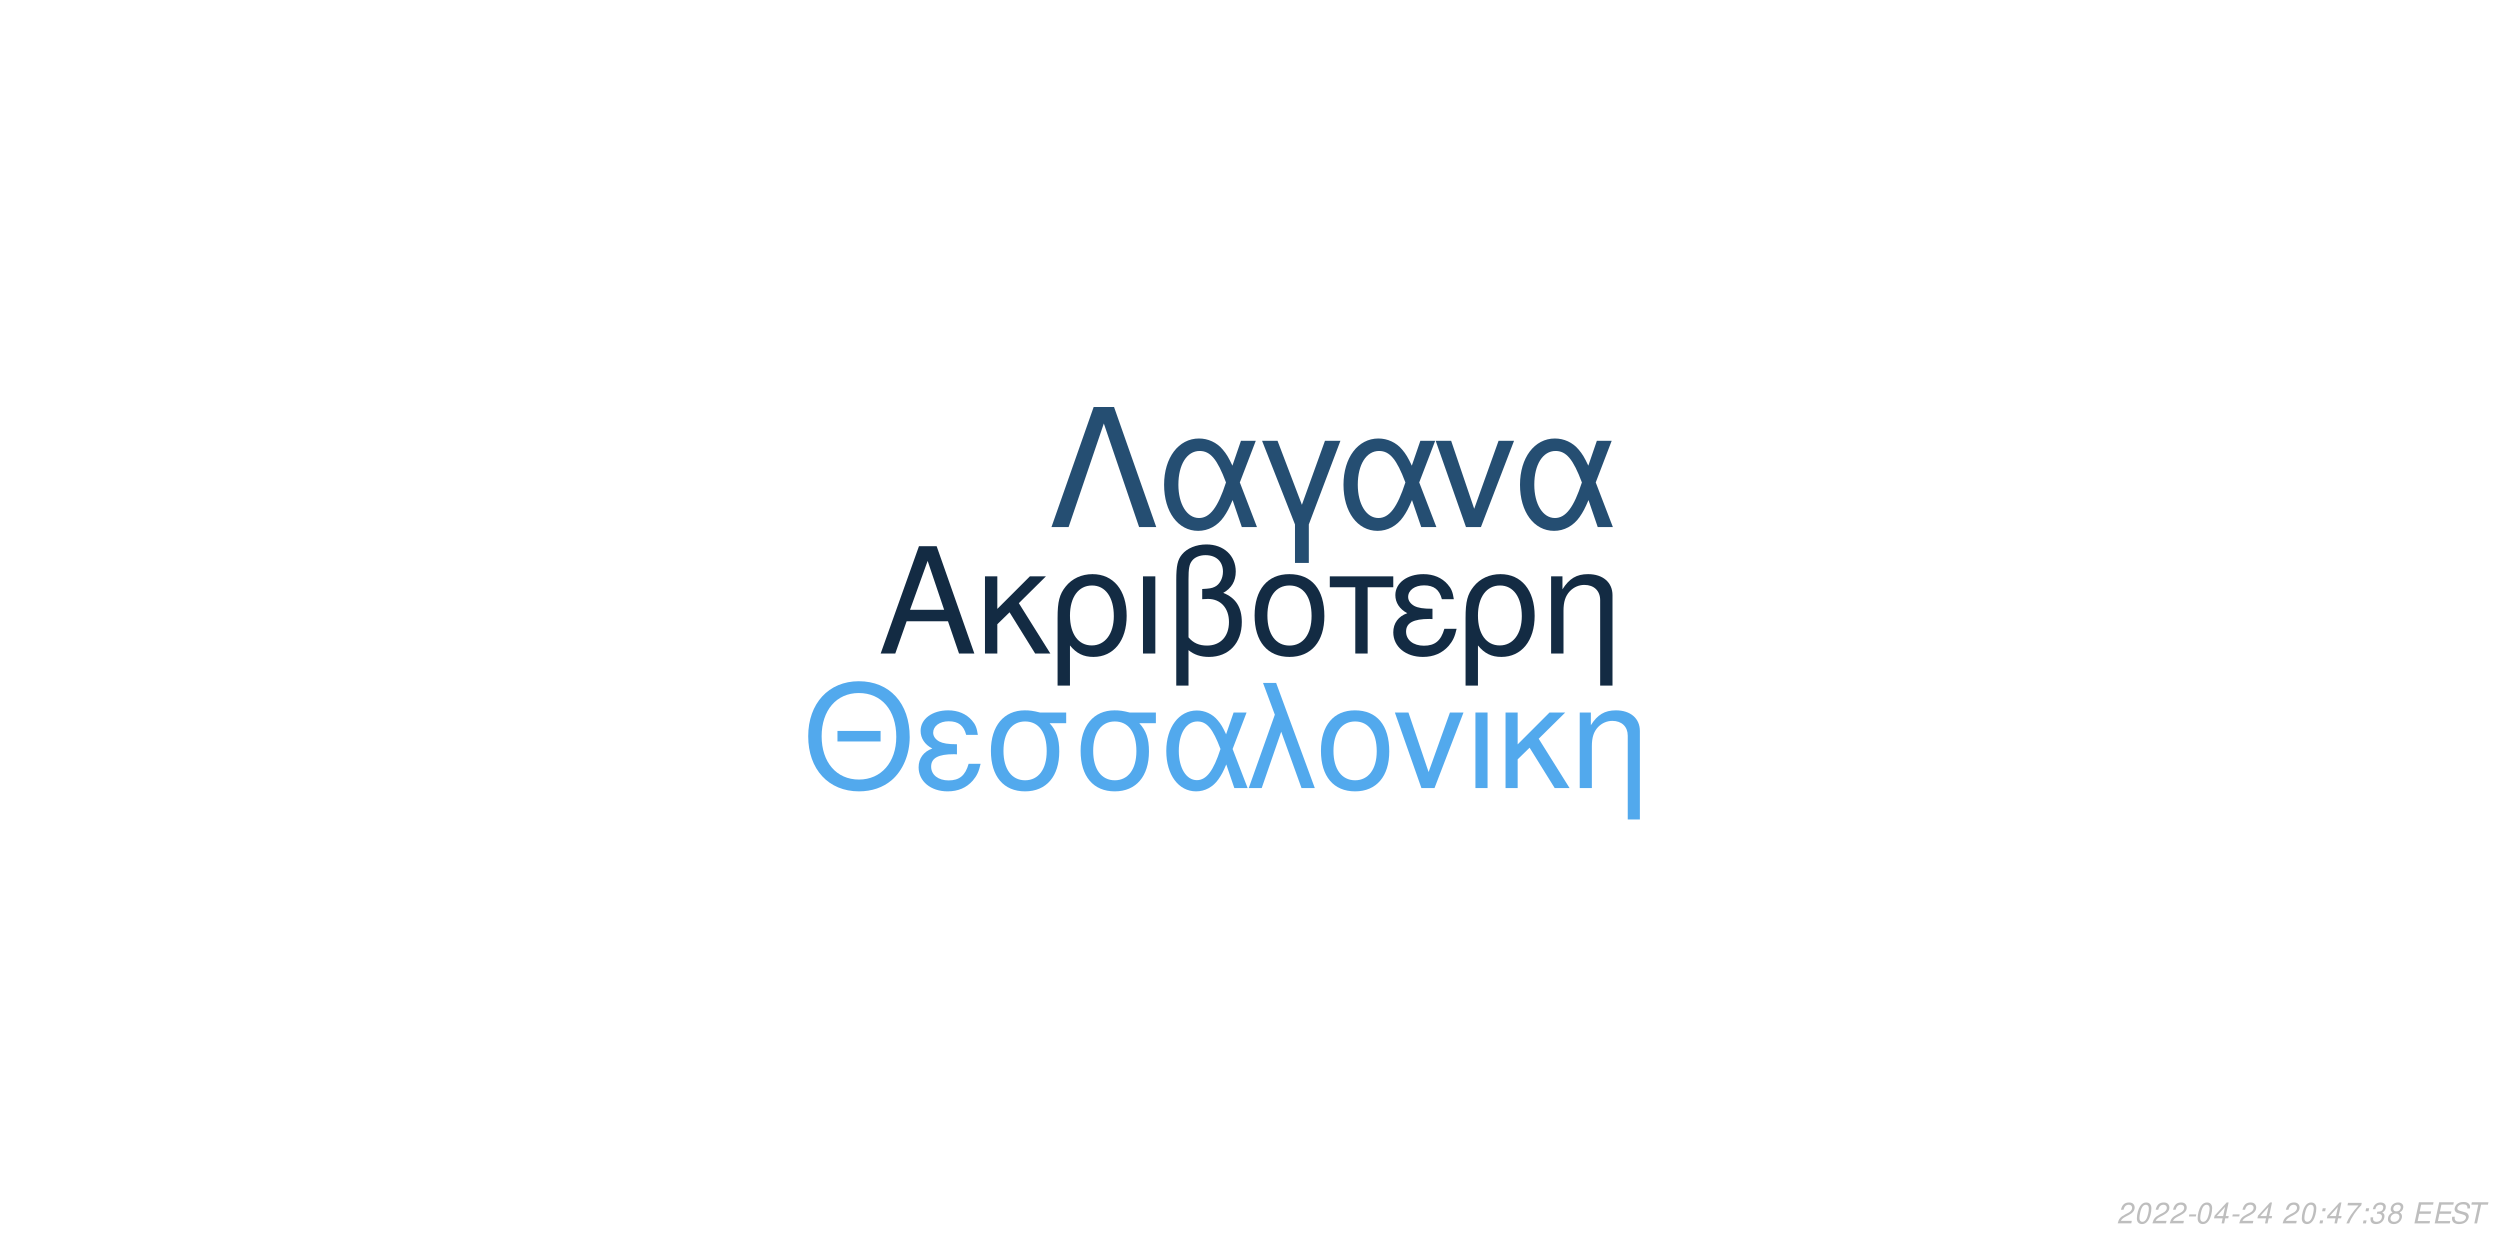
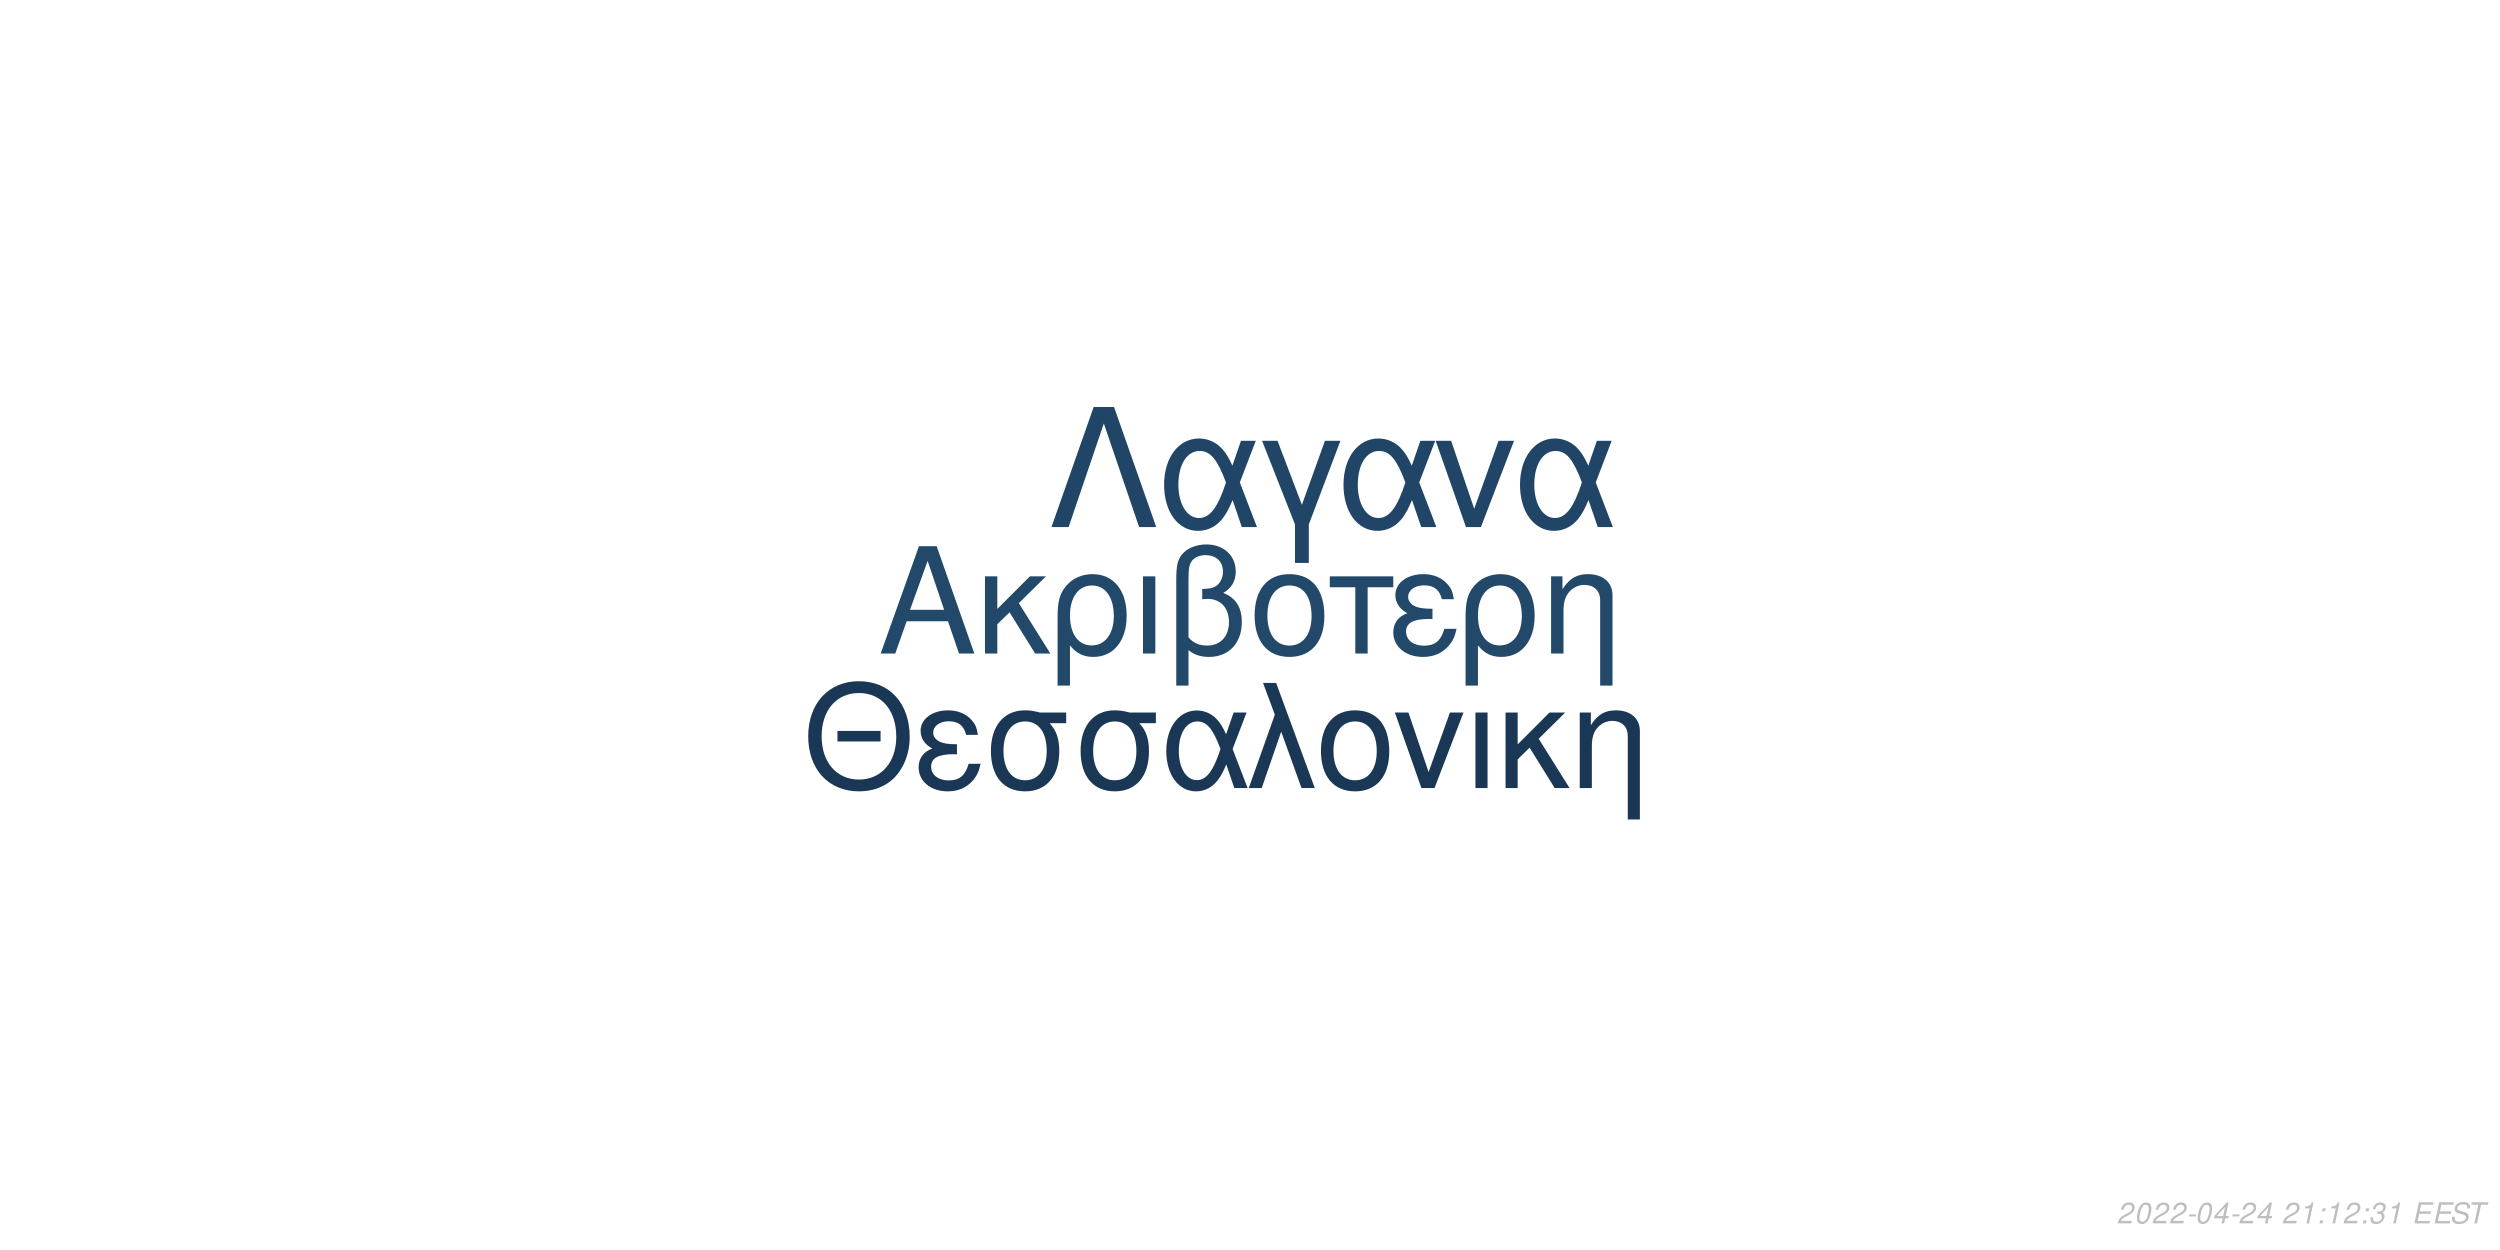
<svg xmlns="http://www.w3.org/2000/svg" xmlns:xlink="http://www.w3.org/1999/xlink" width="864pt" height="432pt" viewBox="0 0 864 432" version="1.1">
  <defs>
    <g>
      <symbol overflow="visible" id="glyph0-0">
        <path style="stroke:none;" d="" />
      </symbol>
      <symbol overflow="visible" id="glyph0-1">
        <path style="stroke:none;" d="M 24.125 -11.141 L 27.938 0 L 33.234 0 L 20.203 -37.094 L 14.094 -37.094 L 0.859 0 L 5.906 0 L 9.828 -11.141 Z M 22.797 -15.109 L 11 -15.109 L 17.094 -32.016 Z M 22.797 -15.109 " />
      </symbol>
      <symbol overflow="visible" id="glyph0-2">
        <path style="stroke:none;" d="M 7.172 -15.422 L 7.172 -26.672 L 2.906 -26.672 L 2.906 0 L 7.172 0 L 7.172 -10.125 L 11.406 -14.25 L 20.25 0 L 25.5 0 L 14.609 -17.406 L 23.969 -26.672 L 18.422 -26.672 Z M 7.172 -15.422 " />
      </symbol>
      <symbol overflow="visible" id="glyph0-3">
        <path style="stroke:none;" d="M 3 11.094 L 7.281 11.094 L 7.281 -2.797 C 9.516 -0.047 11.953 1.172 15.375 1.172 C 22.344 1.172 26.875 -4.422 26.875 -13.031 C 26.875 -21.891 22.297 -27.438 15.062 -27.438 C 11.297 -27.438 7.984 -25.906 5.797 -23.156 C 3.672 -20.516 3 -17.969 3 -12.359 Z M 14.906 -23.516 C 19.547 -23.516 22.438 -19.438 22.438 -12.922 C 22.438 -6.812 19.391 -2.797 14.812 -2.797 C 10.172 -2.797 7.281 -6.766 7.281 -13.125 C 7.281 -19.484 10.234 -23.516 14.906 -23.516 Z M 14.906 -23.516 " />
      </symbol>
      <symbol overflow="visible" id="glyph0-4">
        <path style="stroke:none;" d="M 3.516 0 L 7.781 0 L 7.781 -26.672 L 3.516 -26.672 Z M 3.516 0 " />
      </symbol>
      <symbol overflow="visible" id="glyph0-5">
        <path style="stroke:none;" d="M 4.016 11.094 L 8.25 11.094 L 8.25 -1.172 C 10.172 0.406 12.422 1.172 15.312 1.172 C 22.188 1.172 26.672 -3.609 26.672 -10.891 C 26.672 -15.984 24.578 -19.234 20.25 -20.969 C 23.109 -22.547 24.578 -25.031 24.578 -28.344 C 24.578 -33.844 20.406 -37.703 14.453 -37.703 C 10.938 -37.703 7.734 -36.391 6 -34.25 C 4.484 -32.422 4.016 -30.328 4.016 -25.391 Z M 8.25 -25.656 C 8.25 -29.359 8.5 -30.844 9.469 -32.062 C 10.375 -33.281 12.156 -34 14.094 -34 C 17.812 -34 20.156 -31.812 20.156 -28.297 C 20.156 -25.953 18.984 -23.812 17.297 -23.047 C 16.281 -22.547 15.469 -22.438 12.984 -22.297 L 12.984 -18.781 C 13.734 -18.828 14.344 -18.875 14.969 -18.875 C 19.344 -18.875 22.234 -15.719 22.234 -10.891 C 22.234 -5.906 19.281 -2.75 14.656 -2.75 C 11.953 -2.75 9.922 -3.609 8.25 -5.594 Z M 8.25 -25.656 " />
      </symbol>
      <symbol overflow="visible" id="glyph0-6">
        <path style="stroke:none;" d="M 14.094 -27.438 C 6.562 -27.438 2.094 -22.094 2.094 -13.125 C 2.094 -4.125 6.562 1.172 14.141 1.172 C 21.672 1.172 26.203 -4.172 26.203 -12.922 C 26.203 -22.188 21.828 -27.438 14.094 -27.438 Z M 14.141 -23.516 C 18.938 -23.516 21.781 -19.594 21.781 -12.984 C 21.781 -6.672 18.828 -2.75 14.141 -2.75 C 9.422 -2.75 6.516 -6.672 6.516 -13.125 C 6.516 -19.594 9.422 -23.516 14.141 -23.516 Z M 14.141 -23.516 " />
      </symbol>
      <symbol overflow="visible" id="glyph0-7">
        <path style="stroke:none;" d="M 7.891 0 L 12.156 0 L 12.156 -22.906 L 21.016 -22.906 L 21.016 -26.672 L -0.922 -26.672 L -0.922 -22.906 L 7.891 -22.906 Z M 7.891 0 " />
      </symbol>
      <symbol overflow="visible" id="glyph0-8">
        <path style="stroke:none;" d="M 14.562 -15.469 C 11.344 -15.469 9.562 -15.781 8.297 -16.438 C 6.922 -17.203 6.156 -18.328 6.156 -19.547 C 6.156 -21.891 8.453 -23.562 11.656 -23.562 C 15.062 -23.562 16.953 -22.094 17.812 -18.781 L 21.938 -18.781 C 21.578 -21.266 21.062 -22.5 19.797 -23.922 C 17.812 -26.203 14.906 -27.438 11.453 -27.438 C 5.797 -27.438 1.734 -24.375 1.734 -20.203 C 1.734 -17.609 3.156 -15.375 5.859 -13.938 C 2.797 -12.875 1.016 -10.484 1.016 -7.328 C 1.016 -2.391 5.297 1.172 11.25 1.172 C 14.969 1.172 17.906 -0.109 20.156 -2.641 C 21.578 -4.328 22.297 -5.797 22.906 -8.547 L 18.672 -8.547 C 17.5 -4.422 15.422 -2.703 11.609 -2.703 C 7.938 -2.703 5.438 -4.688 5.438 -7.578 C 5.438 -10.578 7.938 -11.953 13.484 -11.953 C 13.641 -11.953 14.094 -11.953 14.562 -11.906 Z M 14.562 -15.469 " />
      </symbol>
      <symbol overflow="visible" id="glyph0-9">
        <path style="stroke:none;" d="M 3.562 -26.672 L 3.562 0 L 7.844 0 L 7.844 -14.703 C 7.844 -17.906 8.5 -19.891 10.031 -21.531 C 11.406 -22.953 13.188 -23.719 15.062 -23.719 C 18.375 -23.719 20.516 -21.672 20.516 -18.469 L 20.516 11.094 L 24.781 11.094 L 24.781 -20.156 C 24.781 -24.578 21.469 -27.438 16.328 -27.438 C 12.359 -27.438 9.828 -25.906 7.484 -22.188 L 7.484 -26.672 Z M 3.562 -26.672 " />
      </symbol>
      <symbol overflow="visible" id="glyph1-0">
        <path style="stroke:none;" d="" />
      </symbol>
      <symbol overflow="visible" id="glyph1-1">
        <path style="stroke:none;" d="M 26.859 -19.734 L 11.953 -19.734 L 11.953 -16.094 L 26.859 -16.094 Z M 19.328 -36.922 C 8.922 -36.922 1.844 -29.25 1.844 -17.891 C 1.844 -6.484 8.875 1.141 19.391 1.141 C 23.812 1.141 27.703 -0.203 30.641 -2.688 C 34.578 -6.031 36.922 -11.656 36.922 -17.594 C 36.922 -29.297 30 -36.922 19.328 -36.922 Z M 19.328 -32.844 C 27.203 -32.844 32.281 -26.906 32.281 -17.688 C 32.281 -8.922 27.062 -2.938 19.391 -2.938 C 11.609 -2.938 6.484 -8.922 6.484 -17.891 C 6.484 -26.859 11.609 -32.844 19.328 -32.844 Z M 19.328 -32.844 " />
      </symbol>
      <symbol overflow="visible" id="glyph1-2">
        <path style="stroke:none;" d="M 14.25 -15.141 C 11.109 -15.141 9.375 -15.453 8.125 -16.094 C 6.781 -16.844 6.031 -17.938 6.031 -19.141 C 6.031 -21.422 8.266 -23.078 11.406 -23.078 C 14.75 -23.078 16.594 -21.625 17.438 -18.391 L 21.469 -18.391 C 21.125 -20.828 20.625 -22.031 19.391 -23.422 C 17.438 -25.656 14.594 -26.859 11.219 -26.859 C 5.688 -26.859 1.688 -23.875 1.688 -19.781 C 1.688 -17.234 3.094 -15.047 5.734 -13.656 C 2.734 -12.609 1 -10.266 1 -7.172 C 1 -2.344 5.188 1.141 11.016 1.141 C 14.656 1.141 17.547 -0.094 19.734 -2.594 C 21.125 -4.234 21.828 -5.688 22.422 -8.375 L 18.281 -8.375 C 17.141 -4.328 15.094 -2.641 11.359 -2.641 C 7.766 -2.641 5.328 -4.578 5.328 -7.422 C 5.328 -10.359 7.766 -11.703 13.203 -11.703 C 13.359 -11.703 13.797 -11.703 14.25 -11.656 Z M 14.25 -15.141 " />
      </symbol>
      <symbol overflow="visible" id="glyph1-3">
        <path style="stroke:none;" d="M 29 -26.109 L 19.938 -26.109 C 17.594 -26.703 16.438 -26.859 14.703 -26.859 C 7.469 -26.859 2.984 -21.469 2.984 -12.859 C 2.984 -4.031 7.375 1.141 14.797 1.141 C 22.172 1.141 26.609 -4.078 26.609 -12.656 C 26.609 -17.047 25.656 -19.828 23.266 -22.422 L 29 -22.422 Z M 14.797 -23.016 C 19.531 -23.016 22.266 -19.234 22.266 -12.75 C 22.266 -6.531 19.438 -2.688 14.797 -2.688 C 10.172 -2.688 7.328 -6.531 7.328 -12.859 C 7.328 -19.188 10.172 -23.016 14.797 -23.016 Z M 14.797 -23.016 " />
      </symbol>
      <symbol overflow="visible" id="glyph1-4">
        <path style="stroke:none;" d="M 29.344 -26.109 L 24.859 -26.109 L 22.266 -18.578 C 21.125 -21.031 20.484 -22.125 19.328 -23.469 C 17.547 -25.609 14.906 -26.812 12.156 -26.812 C 5.984 -26.812 1.594 -20.984 1.594 -12.812 C 1.594 -4.578 5.828 1.141 11.906 1.141 C 14.953 1.141 17.734 -0.344 19.625 -3.047 C 20.672 -4.531 21.281 -5.688 22.328 -8.172 L 25.109 0 L 29.703 0 L 24.516 -13.5 Z M 20.328 -13.5 C 17.891 -5.922 15.453 -2.734 12.156 -2.734 C 8.516 -2.734 5.922 -6.922 5.922 -12.812 C 5.922 -18.938 8.516 -23.016 12.359 -23.016 C 15.594 -23.016 17.688 -20.531 20.328 -13.5 Z M 20.328 -13.5 " />
      </symbol>
      <symbol overflow="visible" id="glyph1-5">
        <path style="stroke:none;" d="M 1.094 0 L 5.578 0 L 12.312 -19.484 L 19.328 0 L 23.922 0 L 10.562 -36.328 L 6.031 -36.328 L 10.109 -25.359 Z M 1.094 0 " />
      </symbol>
      <symbol overflow="visible" id="glyph1-6">
        <path style="stroke:none;" d="M 13.797 -26.859 C 6.422 -26.859 2.047 -21.625 2.047 -12.859 C 2.047 -4.031 6.422 1.141 13.859 1.141 C 21.234 1.141 25.656 -4.078 25.656 -12.656 C 25.656 -21.719 21.375 -26.859 13.797 -26.859 Z M 13.859 -23.016 C 18.531 -23.016 21.328 -19.188 21.328 -12.703 C 21.328 -6.531 18.438 -2.688 13.859 -2.688 C 9.219 -2.688 6.375 -6.531 6.375 -12.859 C 6.375 -19.188 9.219 -23.016 13.859 -23.016 Z M 13.859 -23.016 " />
      </symbol>
      <symbol overflow="visible" id="glyph1-7">
        <path style="stroke:none;" d="M 14.297 0 L 24.312 -26.109 L 19.625 -26.109 L 12.25 -5.531 L 5.281 -26.109 L 0.594 -26.109 L 9.766 0 Z M 14.297 0 " />
      </symbol>
      <symbol overflow="visible" id="glyph1-8">
        <path style="stroke:none;" d="M 3.438 0 L 7.625 0 L 7.625 -26.109 L 3.438 -26.109 Z M 3.438 0 " />
      </symbol>
      <symbol overflow="visible" id="glyph1-9">
        <path style="stroke:none;" d="M 7.031 -15.094 L 7.031 -26.109 L 2.844 -26.109 L 2.844 0 L 7.031 0 L 7.031 -9.922 L 11.156 -13.953 L 19.828 0 L 24.969 0 L 14.297 -17.047 L 23.469 -26.109 L 18.031 -26.109 Z M 7.031 -15.094 " />
      </symbol>
      <symbol overflow="visible" id="glyph1-10">
        <path style="stroke:none;" d="M 3.484 -26.109 L 3.484 0 L 7.672 0 L 7.672 -14.406 C 7.672 -17.547 8.328 -19.484 9.812 -21.078 C 11.156 -22.469 12.906 -23.219 14.75 -23.219 C 17.984 -23.219 20.078 -21.234 20.078 -18.094 L 20.078 10.859 L 24.266 10.859 L 24.266 -19.734 C 24.266 -24.062 21.031 -26.859 16 -26.859 C 12.109 -26.859 9.609 -25.359 7.328 -21.719 L 7.328 -26.109 Z M 3.484 -26.109 " />
      </symbol>
      <symbol overflow="visible" id="glyph2-0">
        <path style="stroke:none;" d="" />
      </symbol>
      <symbol overflow="visible" id="glyph2-1">
        <path style="stroke:none;" d="M 22.531 -41.484 L 15.484 -41.484 L 0.906 0 L 6.828 0 L 19 -35.797 L 31.188 0 L 37.109 0 Z M 22.531 -41.484 " />
      </symbol>
      <symbol overflow="visible" id="glyph2-2">
        <path style="stroke:none;" d="M 33.516 -29.812 L 28.391 -29.812 L 25.438 -21.219 C 24.125 -24.016 23.391 -25.266 22.078 -26.797 C 20.031 -29.25 17.016 -30.609 13.891 -30.609 C 6.828 -30.609 1.828 -23.953 1.828 -14.625 C 1.828 -5.234 6.656 1.312 13.594 1.312 C 17.078 1.312 20.266 -0.391 22.422 -3.469 C 23.609 -5.172 24.297 -6.484 25.5 -9.328 L 28.688 0 L 33.922 0 L 28 -15.422 Z M 23.219 -15.422 C 20.422 -6.766 17.641 -3.125 13.891 -3.125 C 9.734 -3.125 6.766 -7.906 6.766 -14.625 C 6.766 -21.625 9.734 -26.297 14.109 -26.297 C 17.812 -26.297 20.203 -23.453 23.219 -15.422 Z M 23.219 -15.422 " />
      </symbol>
      <symbol overflow="visible" id="glyph2-3">
        <path style="stroke:none;" d="M 12.062 12.406 L 16.844 12.406 L 16.844 -0.906 L 27.766 -29.812 L 22.422 -29.812 L 14.453 -7.688 L 6.031 -29.812 L 0.688 -29.812 L 12.062 -0.906 Z M 12.062 12.406 " />
      </symbol>
      <symbol overflow="visible" id="glyph2-4">
        <path style="stroke:none;" d="M 16.328 0 L 27.766 -29.812 L 22.422 -29.812 L 14 -6.312 L 6.031 -29.812 L 0.688 -29.812 L 11.156 0 Z M 16.328 0 " />
      </symbol>
      <symbol overflow="visible" id="glyph3-0">
        <path style="stroke:none;" d="" />
      </symbol>
      <symbol overflow="visible" id="glyph3-1">
        <path style="stroke:none;" d="M 5.234 -0.875 L 1.469 -0.875 C 1.641 -1.375 2.203 -1.891 3.109 -2.344 L 4.234 -2.938 C 5.562 -3.625 6.219 -4.469 6.219 -5.484 C 6.219 -5.938 6.062 -6.359 5.797 -6.656 C 5.469 -7.047 4.984 -7.234 4.312 -7.234 C 2.766 -7.234 1.891 -6.453 1.484 -4.734 L 2.375 -4.734 C 2.484 -5.188 2.609 -5.484 2.797 -5.75 C 3.094 -6.203 3.609 -6.453 4.188 -6.453 C 4.891 -6.453 5.344 -6.031 5.344 -5.375 C 5.344 -4.703 4.859 -4.094 4.016 -3.656 L 2.984 -3.125 C 1.234 -2.188 0.797 -1.656 0.344 -0.016 L 5.047 -0.016 Z M 5.234 -0.875 " />
      </symbol>
      <symbol overflow="visible" id="glyph3-2">
        <path style="stroke:none;" d="M 4.203 -7.234 C 3.375 -7.234 2.688 -6.812 2.125 -5.984 C 1.484 -5.047 0.984 -3.188 0.984 -1.734 C 0.984 -1.109 1.172 -0.562 1.484 -0.266 C 1.797 0.047 2.281 0.234 2.766 0.234 C 3.625 0.234 4.281 -0.156 4.859 -1.016 C 5.516 -1.953 6 -3.797 6 -5.266 C 6 -6.5 5.328 -7.234 4.203 -7.234 Z M 4.094 -6.453 C 4.734 -6.453 5.125 -5.984 5.125 -5.156 C 5.125 -4.203 4.781 -2.625 4.406 -1.812 C 3.984 -0.938 3.516 -0.547 2.875 -0.547 C 2.25 -0.547 1.875 -1.031 1.875 -1.828 C 1.875 -2.797 2.203 -4.344 2.594 -5.203 C 2.984 -6.047 3.453 -6.453 4.094 -6.453 Z M 4.094 -6.453 " />
      </symbol>
      <symbol overflow="visible" id="glyph3-3">
        <path style="stroke:none;" d="M 3.516 -3.125 L 1.125 -3.125 L 0.969 -2.406 L 3.359 -2.406 Z M 3.516 -3.125 " />
      </symbol>
      <symbol overflow="visible" id="glyph3-4">
        <path style="stroke:none;" d="M 3.625 -1.75 L 3.266 0 L 4.141 0 L 4.516 -1.75 L 5.562 -1.75 L 5.734 -2.531 L 4.688 -2.531 L 5.688 -7.234 L 5.016 -7.234 L 0.844 -2.672 L 0.641 -1.75 Z M 3.797 -2.531 L 1.594 -2.531 L 4.469 -5.703 Z M 3.797 -2.531 " />
      </symbol>
      <symbol overflow="visible" id="glyph3-5">
        <path style="stroke:none;" d="" />
      </symbol>
      <symbol overflow="visible" id="glyph3-6">
-         <path style="stroke:none;" d="M 2.359 -1.031 L 1.312 -1.031 L 1.094 0 L 2.141 0 Z M 3.266 -5.234 L 2.219 -5.234 L 2 -4.203 L 3.047 -4.203 Z M 3.266 -5.234 " />
+         <path style="stroke:none;" d="M 3.703 -5.188 L 2.594 0 L 3.469 0 L 5.016 -7.234 L 4.438 -7.234 C 3.906 -6.156 3.688 -6.016 2.234 -5.812 L 2.109 -5.188 Z M 3.703 -5.188 " />
      </symbol>
      <symbol overflow="visible" id="glyph3-7">
-         <path style="stroke:none;" d="M 6.703 -7.094 L 1.953 -7.094 L 1.766 -6.219 L 5.594 -6.219 C 3.344 -3.688 2.266 -2.109 1.375 0 L 2.344 0 C 3.031 -1.906 4.828 -4.594 6.547 -6.281 Z M 6.703 -7.094 " />
+         <path style="stroke:none;" d="M 2.359 -1.031 L 1.312 -1.031 L 1.094 0 L 2.141 0 Z M 3.266 -5.234 L 2.219 -5.234 L 2 -4.203 L 3.047 -4.203 Z M 3.266 -5.234 " />
      </symbol>
      <symbol overflow="visible" id="glyph3-8">
        <path style="stroke:none;" d="M 2.922 -3.312 C 3.125 -3.344 3.234 -3.344 3.375 -3.344 C 4.203 -3.344 4.688 -3 4.688 -2.406 C 4.688 -1.312 3.906 -0.547 2.781 -0.547 C 2.047 -0.547 1.594 -0.938 1.594 -1.562 C 1.594 -1.719 1.609 -1.844 1.656 -2.094 L 0.766 -2.094 C 0.734 -1.797 0.719 -1.641 0.719 -1.469 C 0.719 -0.375 1.406 0.234 2.641 0.234 C 3.547 0.234 4.297 -0.078 4.812 -0.656 C 5.266 -1.156 5.562 -1.875 5.562 -2.547 C 5.562 -3.125 5.344 -3.453 4.797 -3.734 C 5.641 -4.234 6.016 -4.844 6.016 -5.734 C 6.016 -6.656 5.312 -7.234 4.203 -7.234 C 3.375 -7.234 2.672 -6.938 2.188 -6.375 C 1.891 -6.031 1.703 -5.641 1.516 -4.906 L 2.391 -4.906 C 2.5 -5.359 2.594 -5.594 2.734 -5.812 C 3.047 -6.234 3.516 -6.453 4.078 -6.453 C 4.734 -6.453 5.141 -6.125 5.141 -5.578 C 5.141 -5.188 5.016 -4.797 4.797 -4.547 C 4.516 -4.234 4 -4.062 3.266 -4.062 L 3.078 -4.062 Z M 2.922 -3.312 " />
      </symbol>
      <symbol overflow="visible" id="glyph3-9">
-         <path style="stroke:none;" d="M 4.766 -3.797 C 5.078 -3.969 5.234 -4.078 5.438 -4.234 C 5.812 -4.594 6.062 -5.172 6.062 -5.734 C 6.062 -6.625 5.344 -7.234 4.266 -7.234 C 2.812 -7.234 1.703 -6.219 1.703 -4.875 C 1.703 -4.406 1.875 -4.125 2.359 -3.812 C 1.297 -3.312 0.75 -2.516 0.75 -1.469 C 0.75 -0.438 1.547 0.234 2.812 0.234 C 3.656 0.234 4.359 -0.094 4.938 -0.734 C 5.359 -1.234 5.609 -1.859 5.609 -2.438 C 5.609 -3.047 5.312 -3.516 4.766 -3.797 Z M 4.109 -6.453 C 4.797 -6.453 5.188 -6.125 5.188 -5.578 C 5.188 -5.266 5.062 -4.922 4.859 -4.672 C 4.562 -4.312 4.188 -4.156 3.656 -4.156 C 2.984 -4.156 2.594 -4.453 2.594 -4.984 C 2.594 -5.859 3.203 -6.453 4.109 -6.453 Z M 3.453 -3.406 C 4.234 -3.406 4.734 -2.984 4.734 -2.312 C 4.734 -1.312 3.922 -0.547 2.875 -0.547 C 2.125 -0.547 1.625 -0.969 1.625 -1.625 C 1.625 -2.609 2.438 -3.406 3.453 -3.406 Z M 3.453 -3.406 " />
+         <path style="stroke:none;" d="M 2.547 -3.312 L 6.5 -3.312 L 6.688 -4.141 L 2.719 -4.141 L 3.219 -6.469 L 7.344 -6.469 L 7.516 -7.297 L 2.453 -7.297 L 0.906 0 L 6.125 0 L 6.297 -0.812 L 2.016 -0.812 Z M 2.547 -3.312 " />
      </symbol>
      <symbol overflow="visible" id="glyph3-10">
-         <path style="stroke:none;" d="M 2.547 -3.312 L 6.5 -3.312 L 6.688 -4.141 L 2.719 -4.141 L 3.219 -6.469 L 7.344 -6.469 L 7.516 -7.297 L 2.453 -7.297 L 0.906 0 L 6.125 0 L 6.297 -0.812 L 2.016 -0.812 Z M 2.547 -3.312 " />
+         <path style="stroke:none;" d="M 7.062 -5.156 C 7.125 -5.438 7.141 -5.562 7.141 -5.703 C 7.141 -6.156 6.938 -6.594 6.594 -6.891 C 6.188 -7.25 5.656 -7.406 4.875 -7.406 C 3.844 -7.406 3.047 -7.125 2.5 -6.562 C 2.094 -6.141 1.781 -5.438 1.781 -4.922 C 1.781 -4.297 2.219 -3.766 2.891 -3.562 L 4.594 -3.094 C 5.406 -2.859 5.734 -2.578 5.734 -2.094 C 5.734 -1.781 5.547 -1.406 5.266 -1.141 C 4.844 -0.766 4.266 -0.578 3.453 -0.578 C 2.328 -0.578 1.812 -0.984 1.812 -1.906 C 1.812 -2.047 1.812 -2.125 1.844 -2.312 L 0.984 -2.312 C 0.906 -2.062 0.891 -1.906 0.891 -1.688 C 0.891 -0.484 1.797 0.234 3.297 0.234 C 4.359 0.234 5.234 -0.062 5.812 -0.609 C 6.344 -1.078 6.688 -1.797 6.688 -2.375 C 6.688 -2.641 6.609 -2.906 6.453 -3.156 C 6.234 -3.5 5.938 -3.703 5.469 -3.828 L 3.75 -4.312 C 2.984 -4.547 2.734 -4.734 2.734 -5.188 C 2.734 -5.547 2.875 -5.844 3.188 -6.109 C 3.547 -6.438 4.031 -6.594 4.703 -6.594 C 5.266 -6.594 5.688 -6.484 5.906 -6.297 C 6.094 -6.125 6.219 -5.797 6.219 -5.516 C 6.219 -5.422 6.203 -5.344 6.188 -5.156 Z M 7.062 -5.156 " />
      </symbol>
      <symbol overflow="visible" id="glyph3-11">
-         <path style="stroke:none;" d="M 7.062 -5.156 C 7.125 -5.438 7.141 -5.562 7.141 -5.703 C 7.141 -6.156 6.938 -6.594 6.594 -6.891 C 6.188 -7.25 5.656 -7.406 4.875 -7.406 C 3.844 -7.406 3.047 -7.125 2.5 -6.562 C 2.094 -6.141 1.781 -5.438 1.781 -4.922 C 1.781 -4.297 2.219 -3.766 2.891 -3.562 L 4.594 -3.094 C 5.406 -2.859 5.734 -2.578 5.734 -2.094 C 5.734 -1.781 5.547 -1.406 5.266 -1.141 C 4.844 -0.766 4.266 -0.578 3.453 -0.578 C 2.328 -0.578 1.812 -0.984 1.812 -1.906 C 1.812 -2.047 1.812 -2.125 1.844 -2.312 L 0.984 -2.312 C 0.906 -2.062 0.891 -1.906 0.891 -1.688 C 0.891 -0.484 1.797 0.234 3.297 0.234 C 4.359 0.234 5.234 -0.062 5.812 -0.609 C 6.344 -1.078 6.688 -1.797 6.688 -2.375 C 6.688 -2.641 6.609 -2.906 6.453 -3.156 C 6.234 -3.5 5.938 -3.703 5.469 -3.828 L 3.75 -4.312 C 2.984 -4.547 2.734 -4.734 2.734 -5.188 C 2.734 -5.547 2.875 -5.844 3.188 -6.109 C 3.547 -6.438 4.031 -6.594 4.703 -6.594 C 5.266 -6.594 5.688 -6.484 5.906 -6.297 C 6.094 -6.125 6.219 -5.797 6.219 -5.516 C 6.219 -5.422 6.203 -5.344 6.188 -5.156 Z M 7.062 -5.156 " />
-       </symbol>
-       <symbol overflow="visible" id="glyph3-12">
        <path style="stroke:none;" d="M 4.938 -6.469 L 7.312 -6.469 L 7.484 -7.297 L 1.75 -7.297 L 1.578 -6.469 L 3.984 -6.469 L 2.609 0 L 3.547 0 Z M 4.938 -6.469 " />
      </symbol>
    </g>
  </defs>
  <g id="surface1">
    <rect x="0" y="0" width="864" height="432" style="fill:rgb(100%,100%,100%);fill-opacity:1;stroke:none;" />
-     <g style="fill:rgb(7.451%,16.863%,26.275%);fill-opacity:1;">
+     <g style="fill:rgb(13.333%,28.235%,41.569%);fill-opacity:1;">
      <use xlink:href="#glyph0-1" x="303.5" y="225.861" />
      <use xlink:href="#glyph0-2" x="337.5" y="225.861" />
      <use xlink:href="#glyph0-3" x="362.5" y="225.861" />
      <use xlink:href="#glyph0-4" x="391.5" y="225.861" />
      <use xlink:href="#glyph0-5" x="402.5" y="225.861" />
      <use xlink:href="#glyph0-6" x="431.5" y="225.861" />
      <use xlink:href="#glyph0-7" x="460.5" y="225.861" />
      <use xlink:href="#glyph0-8" x="480.5" y="225.861" />
      <use xlink:href="#glyph0-3" x="503.5" y="225.861" />
      <use xlink:href="#glyph0-9" x="532.5" y="225.861" />
    </g>
-     <g style="fill:rgb(32.157%,66.275%,92.941%);fill-opacity:1;">
+     <g style="fill:rgb(10.196%,21.961%,33.333%);fill-opacity:1;">
      <use xlink:href="#glyph1-1" x="277.473" y="272.354" />
      <use xlink:href="#glyph1-2" x="316.473" y="272.354" />
      <use xlink:href="#glyph1-3" x="339.473" y="272.354" />
      <use xlink:href="#glyph1-3" x="370.473" y="272.354" />
      <use xlink:href="#glyph1-4" x="401.473" y="272.354" />
      <use xlink:href="#glyph1-5" x="430.473" y="272.354" />
      <use xlink:href="#glyph1-6" x="454.473" y="272.354" />
      <use xlink:href="#glyph1-7" x="481.473" y="272.354" />
      <use xlink:href="#glyph1-8" x="506.473" y="272.354" />
      <use xlink:href="#glyph1-9" x="517.473" y="272.354" />
      <use xlink:href="#glyph1-10" x="542.473" y="272.354" />
    </g>
-     <g style="fill:rgb(14.51%,30.588%,44.706%);fill-opacity:1;">
+     <g style="fill:rgb(12.549%,27.059%,40.392%);fill-opacity:1;">
      <use xlink:href="#glyph2-1" x="362.484" y="182.152" />
      <use xlink:href="#glyph2-2" x="400.484" y="182.152" />
      <use xlink:href="#glyph2-3" x="435.484" y="182.152" />
      <use xlink:href="#glyph2-2" x="462.484" y="182.152" />
      <use xlink:href="#glyph2-4" x="495.484" y="182.152" />
      <use xlink:href="#glyph2-2" x="523.484" y="182.152" />
    </g>
    <g style="fill:rgb(74.51%,74.51%,74.51%);fill-opacity:1;">
      <use xlink:href="#glyph3-1" x="731.52" y="422.81" />
      <use xlink:href="#glyph3-2" x="737.52" y="422.81" />
      <use xlink:href="#glyph3-1" x="743.52" y="422.81" />
      <use xlink:href="#glyph3-1" x="749.52" y="422.81" />
      <use xlink:href="#glyph3-3" x="755.52" y="422.81" />
      <use xlink:href="#glyph3-2" x="758.52" y="422.81" />
      <use xlink:href="#glyph3-4" x="764.52" y="422.81" />
      <use xlink:href="#glyph3-3" x="770.52" y="422.81" />
      <use xlink:href="#glyph3-1" x="773.52" y="422.81" />
      <use xlink:href="#glyph3-4" x="779.52" y="422.81" />
      <use xlink:href="#glyph3-5" x="785.52" y="422.81" />
      <use xlink:href="#glyph3-1" x="788.52" y="422.81" />
-       <use xlink:href="#glyph3-2" x="794.52" y="422.81" />
-       <use xlink:href="#glyph3-6" x="800.52" y="422.81" />
-       <use xlink:href="#glyph3-4" x="803.52" y="422.81" />
-       <use xlink:href="#glyph3-7" x="809.52" y="422.81" />
-       <use xlink:href="#glyph3-6" x="815.52" y="422.81" />
+       <use xlink:href="#glyph3-6" x="794.52" y="422.81" />
+       <use xlink:href="#glyph3-7" x="800.52" y="422.81" />
+       <use xlink:href="#glyph3-6" x="803.52" y="422.81" />
+       <use xlink:href="#glyph3-1" x="809.52" y="422.81" />
+       <use xlink:href="#glyph3-7" x="815.52" y="422.81" />
      <use xlink:href="#glyph3-8" x="818.52" y="422.81" />
-       <use xlink:href="#glyph3-9" x="824.52" y="422.81" />
+       <use xlink:href="#glyph3-6" x="824.52" y="422.81" />
      <use xlink:href="#glyph3-5" x="830.52" y="422.81" />
-       <use xlink:href="#glyph3-10" x="833.52" y="422.81" />
-       <use xlink:href="#glyph3-10" x="840.52" y="422.81" />
-       <use xlink:href="#glyph3-11" x="846.52" y="422.81" />
-       <use xlink:href="#glyph3-12" x="852.52" y="422.81" />
+       <use xlink:href="#glyph3-9" x="833.52" y="422.81" />
+       <use xlink:href="#glyph3-9" x="840.52" y="422.81" />
+       <use xlink:href="#glyph3-10" x="846.52" y="422.81" />
+       <use xlink:href="#glyph3-11" x="852.52" y="422.81" />
    </g>
  </g>
</svg>
